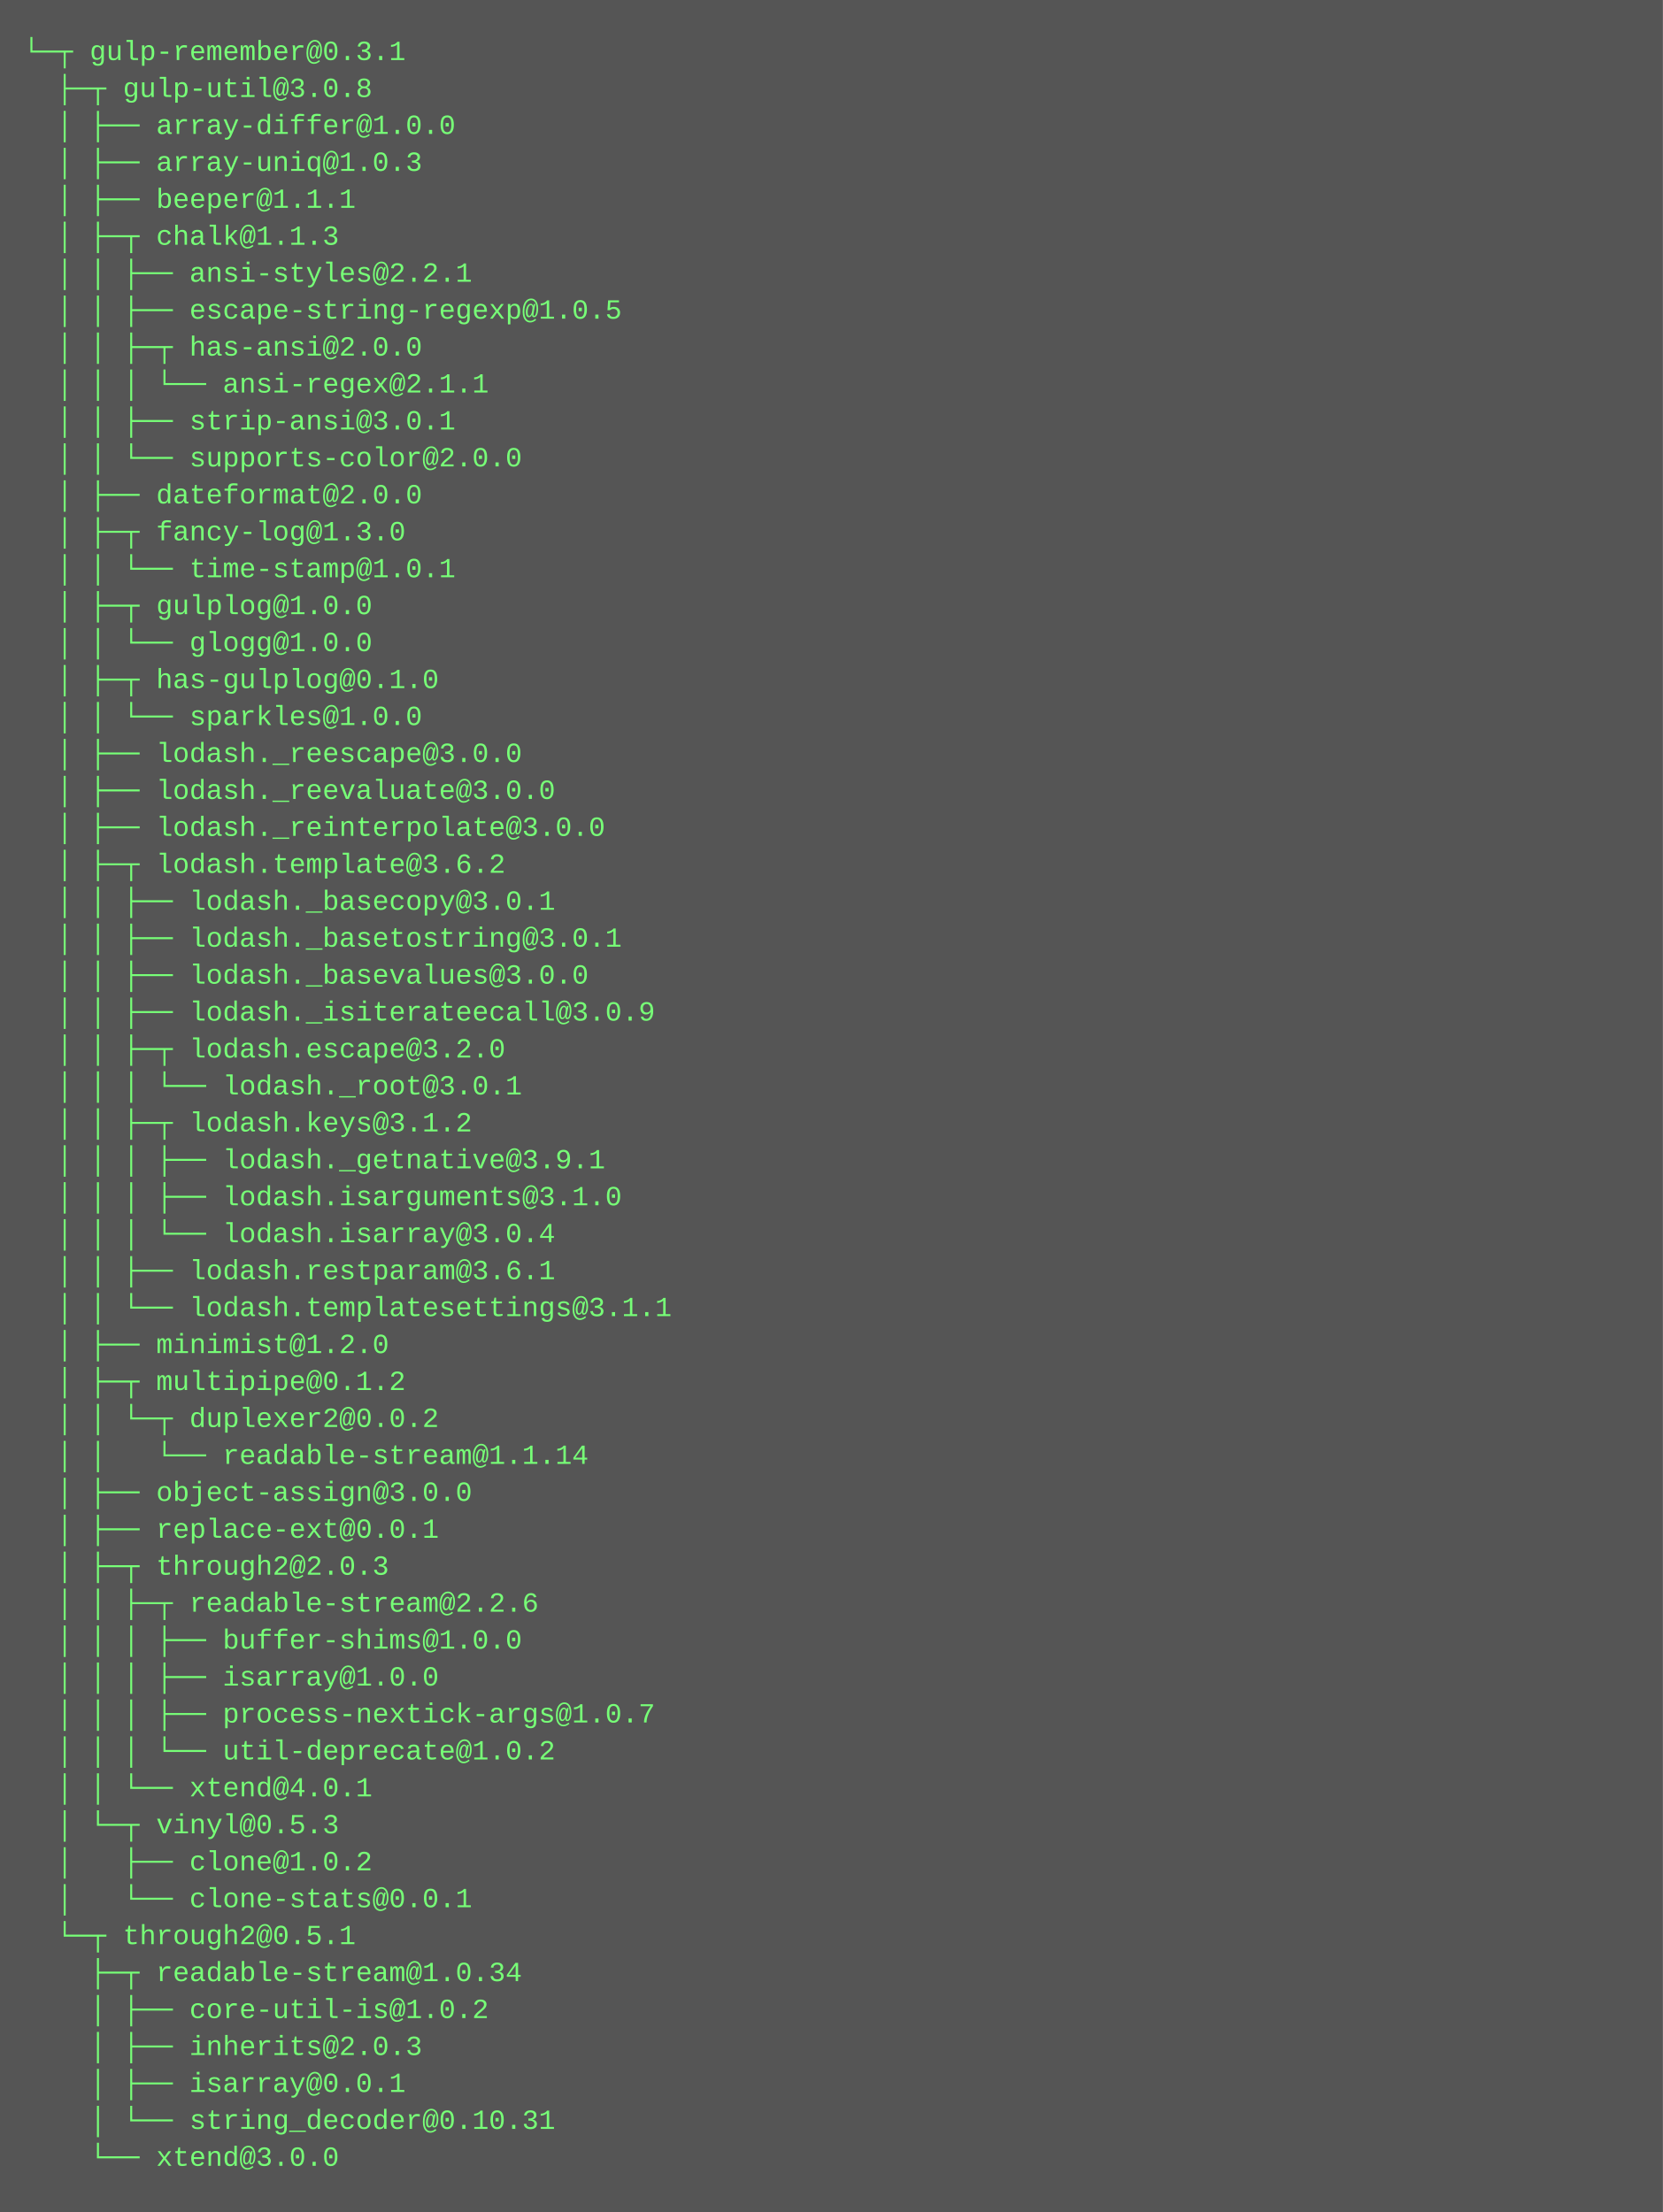
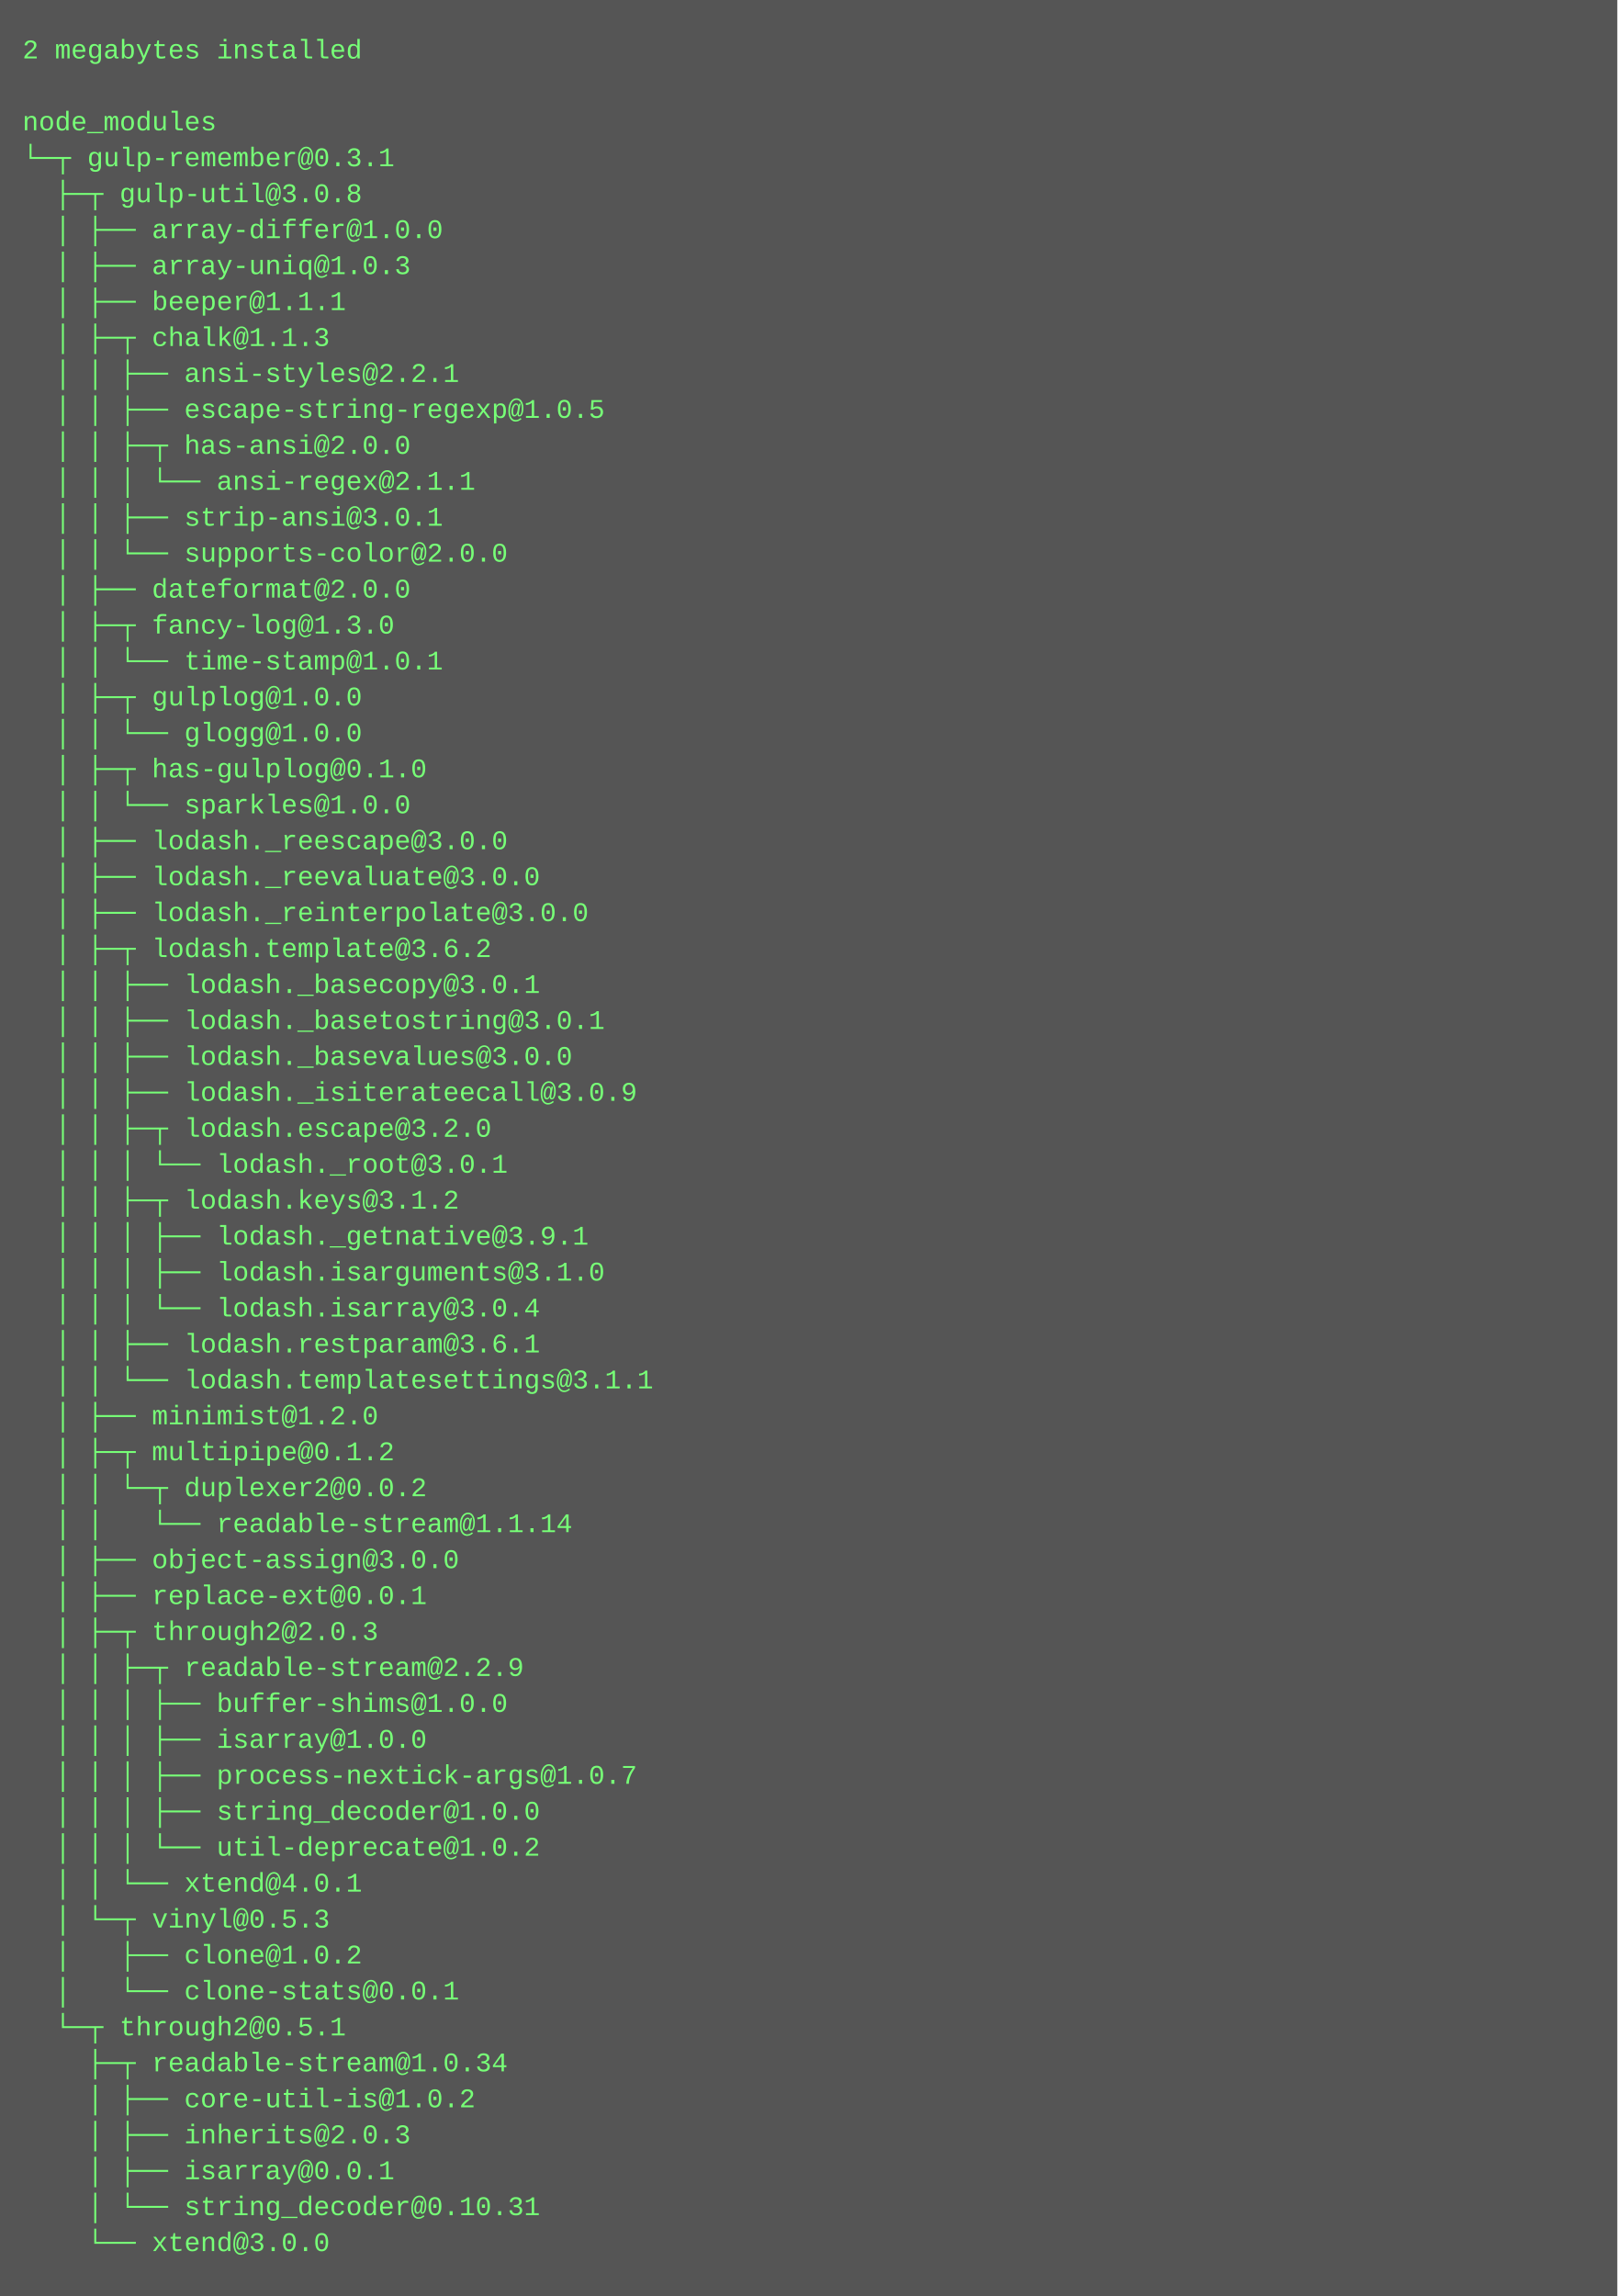
- <svg xmlns="http://www.w3.org/2000/svg" height="958" width="720">
-   <rect height="958" fill="#555" width="720" />
+ <svg xmlns="http://www.w3.org/2000/svg" height="1022" width="720">
+   <rect height="1022" fill="#555" width="720" />
  <text fill="#7f7" font-family="Courier New" font-size="12" xml:space="preserve">
-     <tspan x="10" y="26">└─┬ gulp-remember@0.3.1 </tspan>
-     <tspan x="10" y="42">  ├─┬ gulp-util@3.0.8 </tspan>
-     <tspan x="10" y="58">  │ ├── array-differ@1.0.0 </tspan>
-     <tspan x="10" y="74">  │ ├── array-uniq@1.0.3 </tspan>
-     <tspan x="10" y="90">  │ ├── beeper@1.1.1 </tspan>
-     <tspan x="10" y="106">  │ ├─┬ chalk@1.1.3 </tspan>
-     <tspan x="10" y="122">  │ │ ├── ansi-styles@2.2.1 </tspan>
-     <tspan x="10" y="138">  │ │ ├── escape-string-regexp@1.0.5 </tspan>
-     <tspan x="10" y="154">  │ │ ├─┬ has-ansi@2.0.0 </tspan>
-     <tspan x="10" y="170">  │ │ │ └── ansi-regex@2.1.1 </tspan>
-     <tspan x="10" y="186">  │ │ ├── strip-ansi@3.0.1 </tspan>
-     <tspan x="10" y="202">  │ │ └── supports-color@2.0.0 </tspan>
-     <tspan x="10" y="218">  │ ├── dateformat@2.0.0 </tspan>
-     <tspan x="10" y="234">  │ ├─┬ fancy-log@1.3.0 </tspan>
-     <tspan x="10" y="250">  │ │ └── time-stamp@1.0.1 </tspan>
-     <tspan x="10" y="266">  │ ├─┬ gulplog@1.0.0 </tspan>
-     <tspan x="10" y="282">  │ │ └── glogg@1.0.0 </tspan>
-     <tspan x="10" y="298">  │ ├─┬ has-gulplog@0.1.0 </tspan>
-     <tspan x="10" y="314">  │ │ └── sparkles@1.0.0 </tspan>
-     <tspan x="10" y="330">  │ ├── lodash._reescape@3.0.0 </tspan>
-     <tspan x="10" y="346">  │ ├── lodash._reevaluate@3.0.0 </tspan>
-     <tspan x="10" y="362">  │ ├── lodash._reinterpolate@3.0.0 </tspan>
-     <tspan x="10" y="378">  │ ├─┬ lodash.template@3.6.2 </tspan>
-     <tspan x="10" y="394">  │ │ ├── lodash._basecopy@3.0.1 </tspan>
-     <tspan x="10" y="410">  │ │ ├── lodash._basetostring@3.0.1 </tspan>
-     <tspan x="10" y="426">  │ │ ├── lodash._basevalues@3.0.0 </tspan>
-     <tspan x="10" y="442">  │ │ ├── lodash._isiterateecall@3.0.9 </tspan>
-     <tspan x="10" y="458">  │ │ ├─┬ lodash.escape@3.2.0 </tspan>
-     <tspan x="10" y="474">  │ │ │ └── lodash._root@3.0.1 </tspan>
-     <tspan x="10" y="490">  │ │ ├─┬ lodash.keys@3.1.2 </tspan>
-     <tspan x="10" y="506">  │ │ │ ├── lodash._getnative@3.9.1 </tspan>
-     <tspan x="10" y="522">  │ │ │ ├── lodash.isarguments@3.1.0 </tspan>
-     <tspan x="10" y="538">  │ │ │ └── lodash.isarray@3.0.4 </tspan>
-     <tspan x="10" y="554">  │ │ ├── lodash.restparam@3.6.1 </tspan>
-     <tspan x="10" y="570">  │ │ └── lodash.templatesettings@3.1.1 </tspan>
-     <tspan x="10" y="586">  │ ├── minimist@1.2.0 </tspan>
-     <tspan x="10" y="602">  │ ├─┬ multipipe@0.1.2 </tspan>
-     <tspan x="10" y="618">  │ │ └─┬ duplexer2@0.0.2 </tspan>
-     <tspan x="10" y="634">  │ │   └── readable-stream@1.1.14 </tspan>
-     <tspan x="10" y="650">  │ ├── object-assign@3.0.0 </tspan>
-     <tspan x="10" y="666">  │ ├── replace-ext@0.0.1 </tspan>
-     <tspan x="10" y="682">  │ ├─┬ through2@2.0.3 </tspan>
-     <tspan x="10" y="698">  │ │ ├─┬ readable-stream@2.2.6 </tspan>
-     <tspan x="10" y="714">  │ │ │ ├── buffer-shims@1.0.0 </tspan>
-     <tspan x="10" y="730">  │ │ │ ├── isarray@1.0.0 </tspan>
-     <tspan x="10" y="746">  │ │ │ ├── process-nextick-args@1.0.7 </tspan>
-     <tspan x="10" y="762">  │ │ │ └── util-deprecate@1.0.2 </tspan>
-     <tspan x="10" y="778">  │ │ └── xtend@4.0.1 </tspan>
-     <tspan x="10" y="794">  │ └─┬ vinyl@0.5.3 </tspan>
-     <tspan x="10" y="810">  │   ├── clone@1.0.2 </tspan>
-     <tspan x="10" y="826">  │   └── clone-stats@0.0.1 </tspan>
-     <tspan x="10" y="842">  └─┬ through2@0.5.1 </tspan>
-     <tspan x="10" y="858">    ├─┬ readable-stream@1.0.34 </tspan>
-     <tspan x="10" y="874">    │ ├── core-util-is@1.0.2 </tspan>
-     <tspan x="10" y="890">    │ ├── inherits@2.0.3 </tspan>
-     <tspan x="10" y="906">    │ ├── isarray@0.0.1 </tspan>
-     <tspan x="10" y="922">    │ └── string_decoder@0.10.31 </tspan>
-     <tspan x="10" y="938">    └── xtend@3.0.0</tspan>
+     <tspan x="10" y="26">2 megabytes installed</tspan>
+     <tspan x="10" y="42" />
+     <tspan x="10" y="58">node_modules</tspan>
+     <tspan x="10" y="74">└─┬ gulp-remember@0.3.1 </tspan>
+     <tspan x="10" y="90">  ├─┬ gulp-util@3.0.8 </tspan>
+     <tspan x="10" y="106">  │ ├── array-differ@1.0.0 </tspan>
+     <tspan x="10" y="122">  │ ├── array-uniq@1.0.3 </tspan>
+     <tspan x="10" y="138">  │ ├── beeper@1.1.1 </tspan>
+     <tspan x="10" y="154">  │ ├─┬ chalk@1.1.3 </tspan>
+     <tspan x="10" y="170">  │ │ ├── ansi-styles@2.2.1 </tspan>
+     <tspan x="10" y="186">  │ │ ├── escape-string-regexp@1.0.5 </tspan>
+     <tspan x="10" y="202">  │ │ ├─┬ has-ansi@2.0.0 </tspan>
+     <tspan x="10" y="218">  │ │ │ └── ansi-regex@2.1.1 </tspan>
+     <tspan x="10" y="234">  │ │ ├── strip-ansi@3.0.1 </tspan>
+     <tspan x="10" y="250">  │ │ └── supports-color@2.0.0 </tspan>
+     <tspan x="10" y="266">  │ ├── dateformat@2.0.0 </tspan>
+     <tspan x="10" y="282">  │ ├─┬ fancy-log@1.3.0 </tspan>
+     <tspan x="10" y="298">  │ │ └── time-stamp@1.0.1 </tspan>
+     <tspan x="10" y="314">  │ ├─┬ gulplog@1.0.0 </tspan>
+     <tspan x="10" y="330">  │ │ └── glogg@1.0.0 </tspan>
+     <tspan x="10" y="346">  │ ├─┬ has-gulplog@0.1.0 </tspan>
+     <tspan x="10" y="362">  │ │ └── sparkles@1.0.0 </tspan>
+     <tspan x="10" y="378">  │ ├── lodash._reescape@3.0.0 </tspan>
+     <tspan x="10" y="394">  │ ├── lodash._reevaluate@3.0.0 </tspan>
+     <tspan x="10" y="410">  │ ├── lodash._reinterpolate@3.0.0 </tspan>
+     <tspan x="10" y="426">  │ ├─┬ lodash.template@3.6.2 </tspan>
+     <tspan x="10" y="442">  │ │ ├── lodash._basecopy@3.0.1 </tspan>
+     <tspan x="10" y="458">  │ │ ├── lodash._basetostring@3.0.1 </tspan>
+     <tspan x="10" y="474">  │ │ ├── lodash._basevalues@3.0.0 </tspan>
+     <tspan x="10" y="490">  │ │ ├── lodash._isiterateecall@3.0.9 </tspan>
+     <tspan x="10" y="506">  │ │ ├─┬ lodash.escape@3.2.0 </tspan>
+     <tspan x="10" y="522">  │ │ │ └── lodash._root@3.0.1 </tspan>
+     <tspan x="10" y="538">  │ │ ├─┬ lodash.keys@3.1.2 </tspan>
+     <tspan x="10" y="554">  │ │ │ ├── lodash._getnative@3.9.1 </tspan>
+     <tspan x="10" y="570">  │ │ │ ├── lodash.isarguments@3.1.0 </tspan>
+     <tspan x="10" y="586">  │ │ │ └── lodash.isarray@3.0.4 </tspan>
+     <tspan x="10" y="602">  │ │ ├── lodash.restparam@3.6.1 </tspan>
+     <tspan x="10" y="618">  │ │ └── lodash.templatesettings@3.1.1 </tspan>
+     <tspan x="10" y="634">  │ ├── minimist@1.2.0 </tspan>
+     <tspan x="10" y="650">  │ ├─┬ multipipe@0.1.2 </tspan>
+     <tspan x="10" y="666">  │ │ └─┬ duplexer2@0.0.2 </tspan>
+     <tspan x="10" y="682">  │ │   └── readable-stream@1.1.14 </tspan>
+     <tspan x="10" y="698">  │ ├── object-assign@3.0.0 </tspan>
+     <tspan x="10" y="714">  │ ├── replace-ext@0.0.1 </tspan>
+     <tspan x="10" y="730">  │ ├─┬ through2@2.0.3 </tspan>
+     <tspan x="10" y="746">  │ │ ├─┬ readable-stream@2.2.9 </tspan>
+     <tspan x="10" y="762">  │ │ │ ├── buffer-shims@1.0.0 </tspan>
+     <tspan x="10" y="778">  │ │ │ ├── isarray@1.0.0 </tspan>
+     <tspan x="10" y="794">  │ │ │ ├── process-nextick-args@1.0.7 </tspan>
+     <tspan x="10" y="810">  │ │ │ ├── string_decoder@1.0.0 </tspan>
+     <tspan x="10" y="826">  │ │ │ └── util-deprecate@1.0.2 </tspan>
+     <tspan x="10" y="842">  │ │ └── xtend@4.0.1 </tspan>
+     <tspan x="10" y="858">  │ └─┬ vinyl@0.5.3 </tspan>
+     <tspan x="10" y="874">  │   ├── clone@1.0.2 </tspan>
+     <tspan x="10" y="890">  │   └── clone-stats@0.0.1 </tspan>
+     <tspan x="10" y="906">  └─┬ through2@0.5.1 </tspan>
+     <tspan x="10" y="922">    ├─┬ readable-stream@1.0.34 </tspan>
+     <tspan x="10" y="938">    │ ├── core-util-is@1.0.2 </tspan>
+     <tspan x="10" y="954">    │ ├── inherits@2.0.3 </tspan>
+     <tspan x="10" y="970">    │ ├── isarray@0.0.1 </tspan>
+     <tspan x="10" y="986">    │ └── string_decoder@0.10.31 </tspan>
+     <tspan x="10" y="1002">    └── xtend@3.0.0</tspan>
  </text>
</svg>
